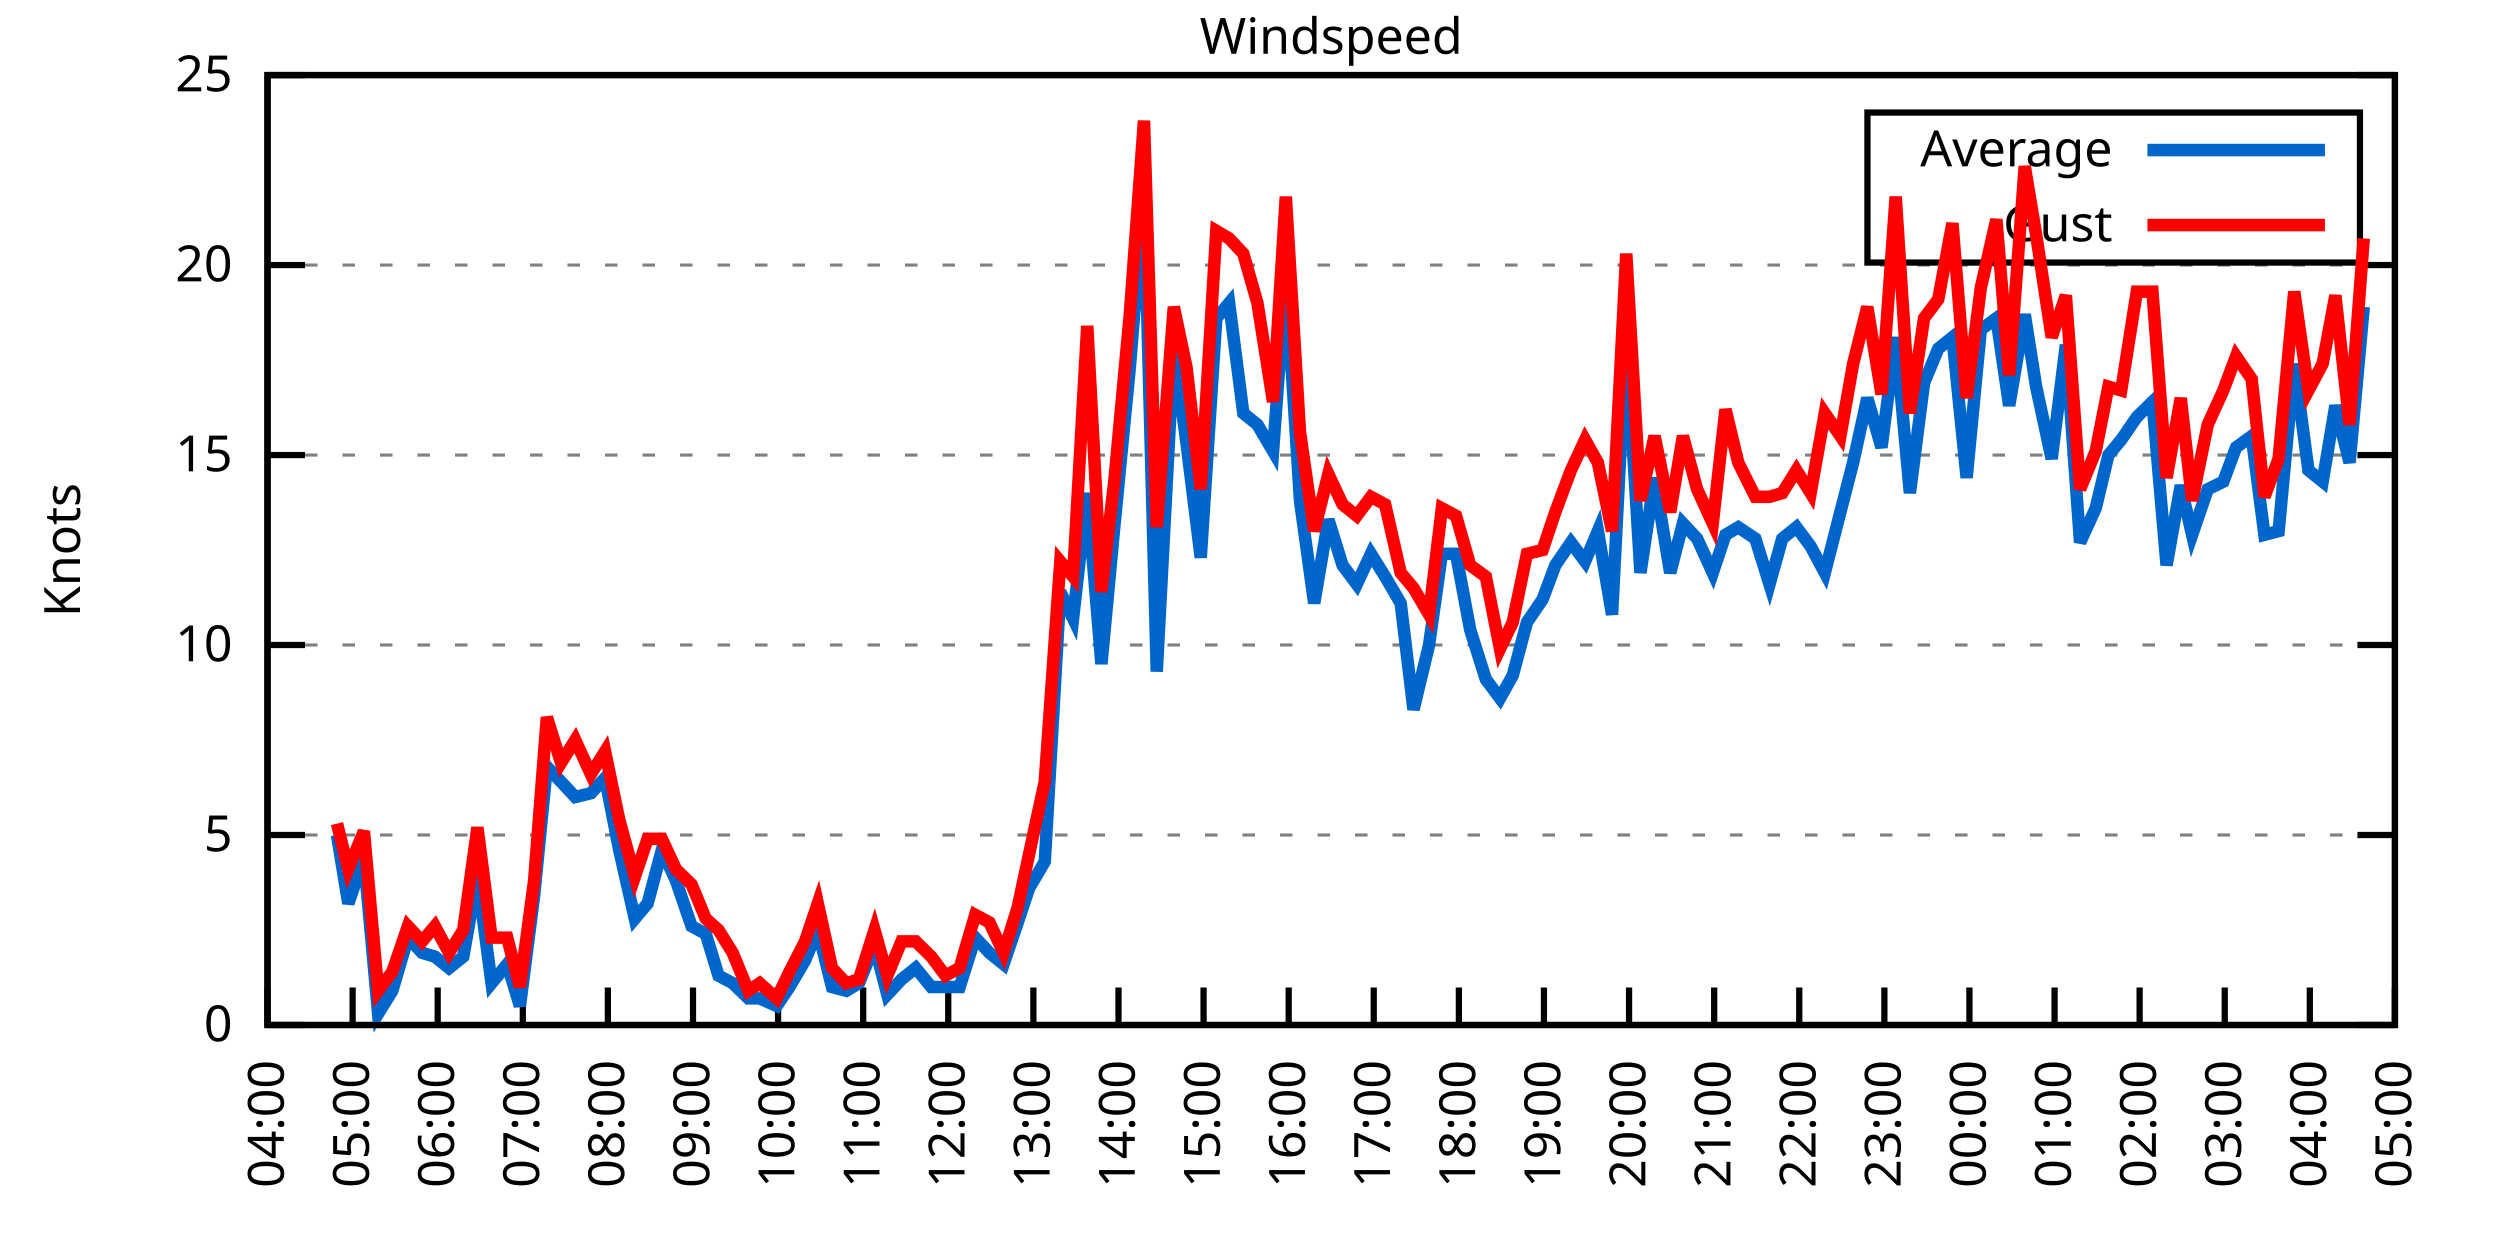
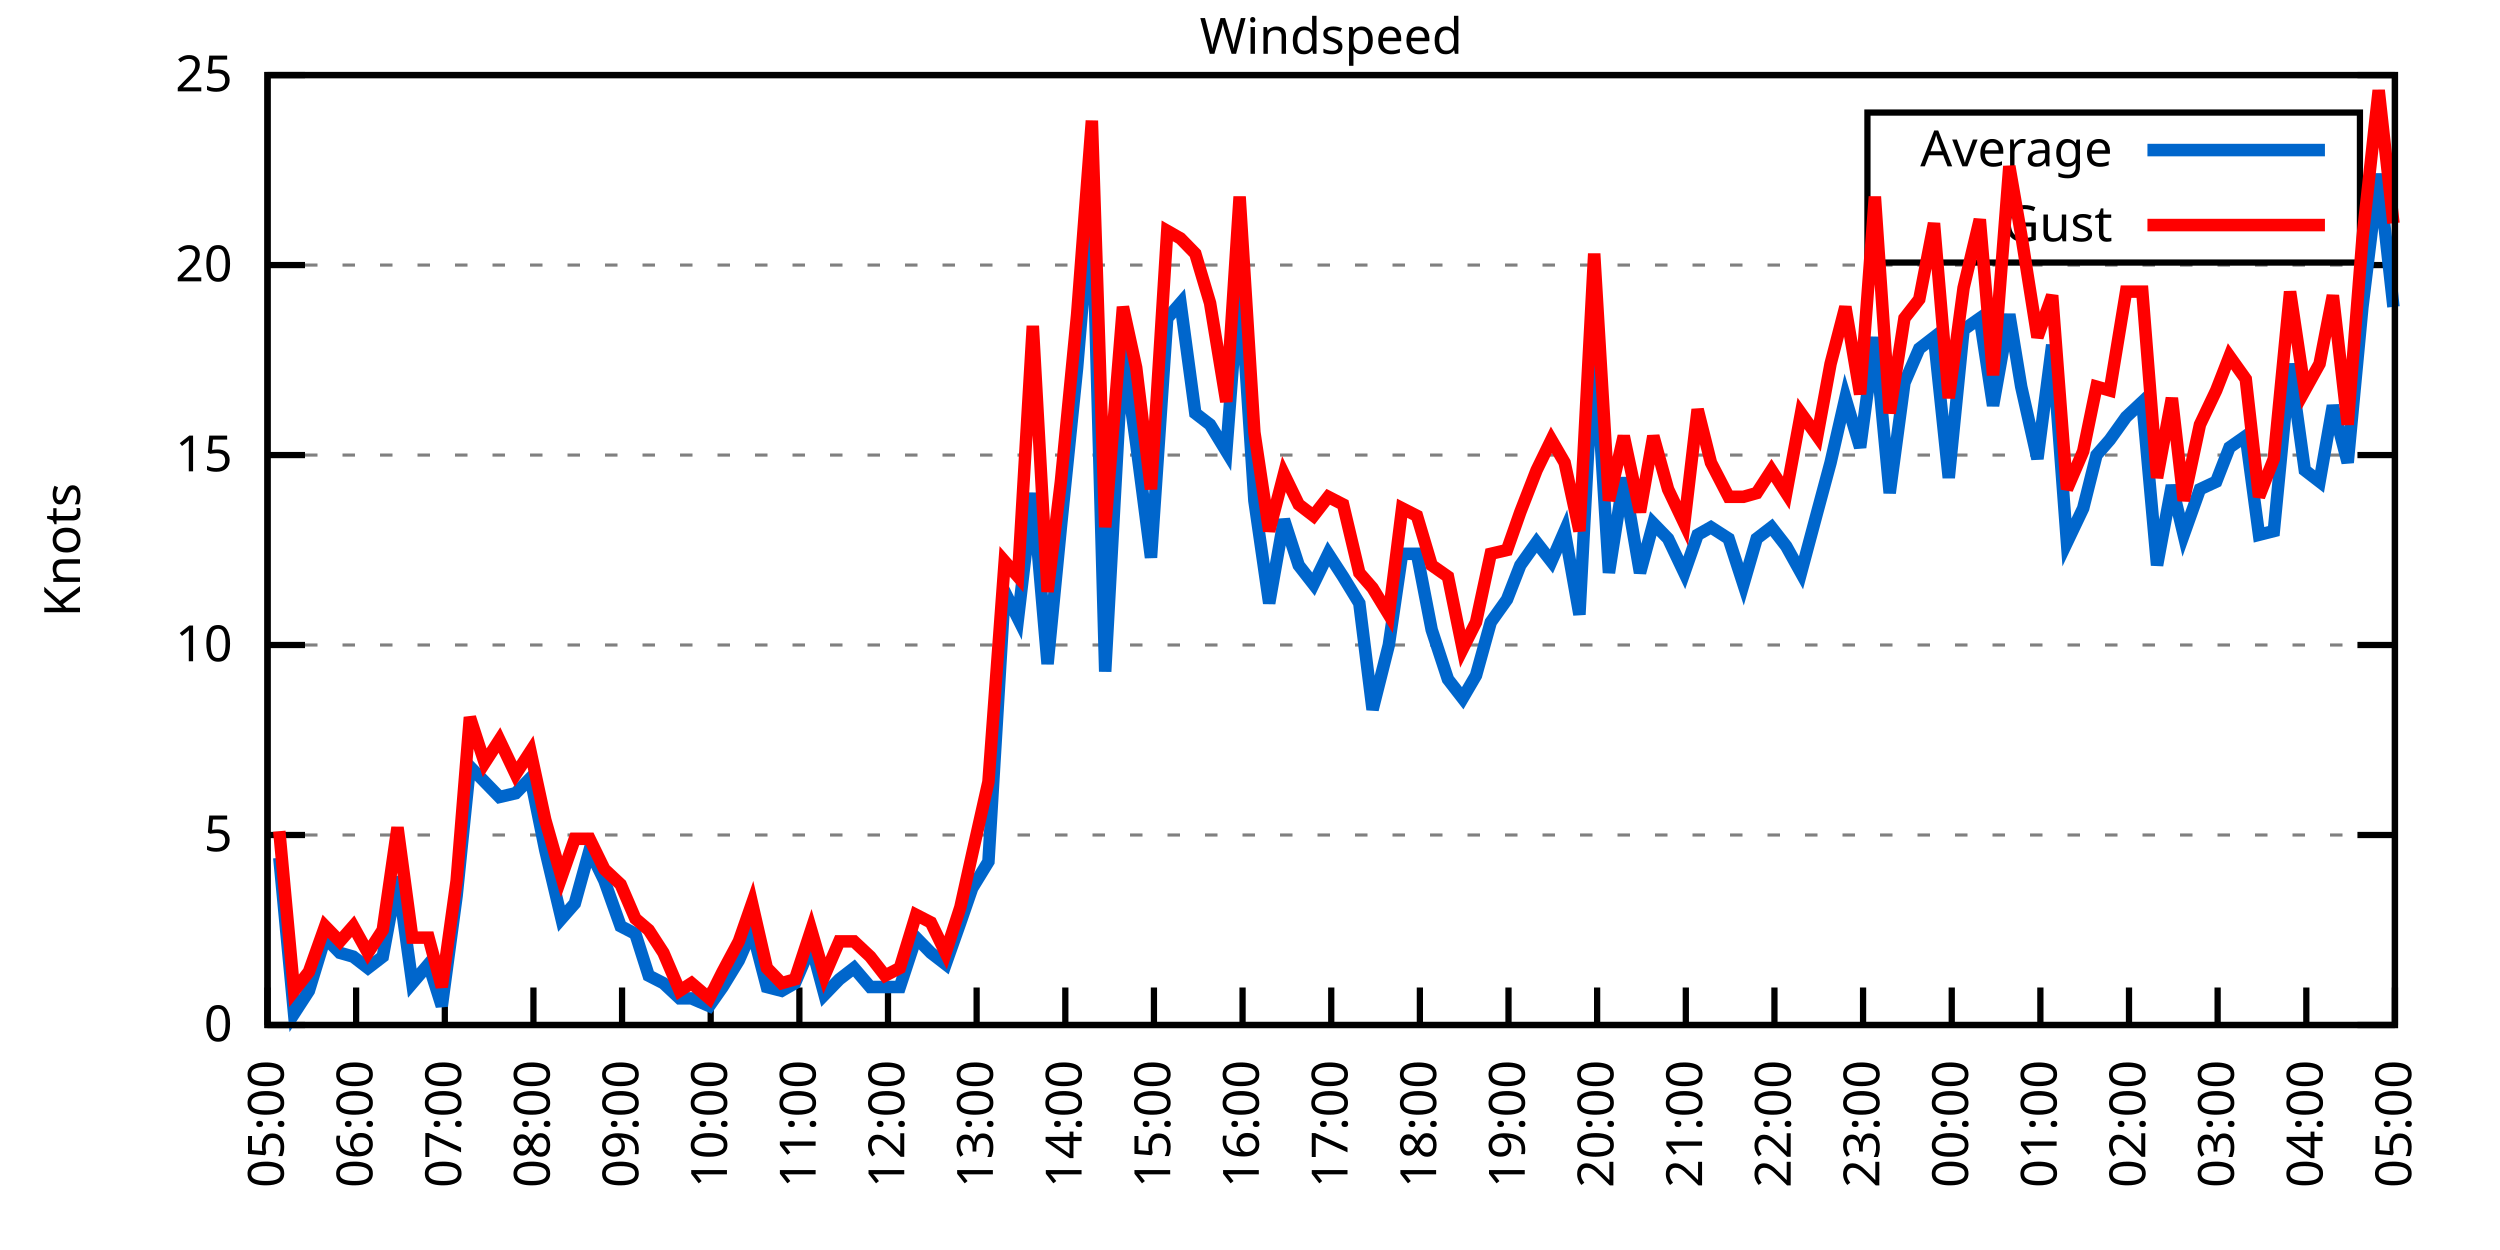
<svg xmlns="http://www.w3.org/2000/svg" xmlns:xlink="http://www.w3.org/1999/xlink" width="400" height="200" viewBox="0 0 400 200">
  <g id="gnuplot_canvas">
    <rect x="0" y="0" width="400" height="200" fill="none" />
    <defs>
      <circle id="gpDot" r="0.5" stroke-width="0.5" stroke="currentColor" />
      <path id="gpPt0" stroke-width="0.333" stroke="currentColor" d="M-1,0 h2 M0,-1 v2" />
      <path id="gpPt1" stroke-width="0.333" stroke="currentColor" d="M-1,-1 L1,1 M1,-1 L-1,1" />
      <path id="gpPt2" stroke-width="0.333" stroke="currentColor" d="M-1,0 L1,0 M0,-1 L0,1 M-1,-1 L1,1 M-1,1 L1,-1" />
      <rect id="gpPt3" stroke-width="0.333" stroke="currentColor" x="-1" y="-1" width="2" height="2" />
      <rect id="gpPt4" stroke-width="0.333" stroke="currentColor" fill="currentColor" x="-1" y="-1" width="2" height="2" />
      <circle id="gpPt5" stroke-width="0.333" stroke="currentColor" cx="0" cy="0" r="1" />
      <use xlink:href="#gpPt5" id="gpPt6" fill="currentColor" stroke="none" />
      <path id="gpPt7" stroke-width="0.333" stroke="currentColor" d="M0,-1.33 L-1.33,0.67 L1.33,0.67 z" />
      <use xlink:href="#gpPt7" id="gpPt8" fill="currentColor" stroke="none" />
      <use xlink:href="#gpPt7" id="gpPt9" stroke="currentColor" transform="rotate(180)" />
      <use xlink:href="#gpPt9" id="gpPt10" fill="currentColor" stroke="none" />
      <use xlink:href="#gpPt3" id="gpPt11" stroke="currentColor" transform="rotate(45)" />
      <use xlink:href="#gpPt11" id="gpPt12" fill="currentColor" stroke="none" />
      <path id="gpPt13" stroke-width="0.333" stroke="currentColor" d="M0,1.330 L1.265,0.411 L0.782,-1.067 L-0.782,-1.076 L-1.265,0.411 z" />
      <use xlink:href="#gpPt13" id="gpPt14" fill="currentColor" stroke="none" />
      <filter id="textbox" filterUnits="objectBoundingBox" x="0" y="0" height="1" width="1">
        <feFlood flood-color="white" flood-opacity="1" result="bgnd" />
        <feComposite in="SourceGraphic" in2="bgnd" operator="atop" />
      </filter>
      <filter id="greybox" filterUnits="objectBoundingBox" x="0" y="0" height="1" width="1">
        <feFlood flood-color="lightgrey" flood-opacity="1" result="grey" />
        <feComposite in="SourceGraphic" in2="grey" operator="atop" />
      </filter>
    </defs>
    <g fill="none" color="white" stroke="currentColor" stroke-width="1.00" stroke-linecap="butt" stroke-linejoin="miter">
</g>
    <g fill="none" color="black" stroke="currentColor" stroke-width="1.00" stroke-linecap="butt" stroke-linejoin="miter">
      <g stroke="none" shape-rendering="crispEdges">
        <polygon fill="rgb(255, 255, 255)" points="42.80,164.00 383.18,164.00 383.18,12.02 42.80,12.02 " />
      </g>
    </g>
    <g fill="none" color="black" stroke="currentColor" stroke-width="1.00" stroke-linecap="butt" stroke-linejoin="miter">
</g>
    <g fill="none" color="black" stroke="black" stroke-width="0.50" stroke-linecap="butt" stroke-linejoin="miter">
</g>
    <g fill="none" color="gray" stroke="currentColor" stroke-width="0.50" stroke-linecap="butt" stroke-linejoin="miter">
      <path stroke="gray" stroke-dasharray="2,4" class="gridline" d="M42.80,164.00 L383.19,164.00  " />
    </g>
    <g fill="none" color="gray" stroke="gray" stroke-width="1.00" stroke-linecap="butt" stroke-linejoin="miter">
</g>
    <g fill="none" color="black" stroke="currentColor" stroke-width="1.00" stroke-linecap="butt" stroke-linejoin="miter">
      <path stroke="black" d="M42.80,164.00 L48.80,164.00 M383.19,164.00 L377.19,164.00  " />
      <g transform="translate(37.20,166.60)" stroke="none" fill="black" font-family="Sans" font-size="8.00" text-anchor="end">
        <text>
          <tspan font-family="Sans"> 0</tspan>
        </text>
      </g>
    </g>
    <g fill="none" color="black" stroke="currentColor" stroke-width="1.00" stroke-linecap="butt" stroke-linejoin="miter">
</g>
    <g fill="none" color="black" stroke="black" stroke-width="0.50" stroke-linecap="butt" stroke-linejoin="miter">
</g>
    <g fill="none" color="gray" stroke="currentColor" stroke-width="0.50" stroke-linecap="butt" stroke-linejoin="miter">
      <path stroke="gray" stroke-dasharray="2,4" class="gridline" d="M42.80,133.60 L383.19,133.60  " />
    </g>
    <g fill="none" color="gray" stroke="gray" stroke-width="1.00" stroke-linecap="butt" stroke-linejoin="miter">
</g>
    <g fill="none" color="black" stroke="currentColor" stroke-width="1.00" stroke-linecap="butt" stroke-linejoin="miter">
      <path stroke="black" d="M42.80,133.60 L48.80,133.60 M383.19,133.60 L377.19,133.60  " />
      <g transform="translate(37.20,136.20)" stroke="none" fill="black" font-family="Sans" font-size="8.00" text-anchor="end">
        <text>
          <tspan font-family="Sans"> 5</tspan>
        </text>
      </g>
    </g>
    <g fill="none" color="black" stroke="currentColor" stroke-width="1.00" stroke-linecap="butt" stroke-linejoin="miter">
</g>
    <g fill="none" color="black" stroke="black" stroke-width="0.50" stroke-linecap="butt" stroke-linejoin="miter">
</g>
    <g fill="none" color="gray" stroke="currentColor" stroke-width="0.50" stroke-linecap="butt" stroke-linejoin="miter">
      <path stroke="gray" stroke-dasharray="2,4" class="gridline" d="M42.80,103.20 L383.19,103.20  " />
    </g>
    <g fill="none" color="gray" stroke="gray" stroke-width="1.00" stroke-linecap="butt" stroke-linejoin="miter">
</g>
    <g fill="none" color="black" stroke="currentColor" stroke-width="1.00" stroke-linecap="butt" stroke-linejoin="miter">
      <path stroke="black" d="M42.80,103.20 L48.80,103.20 M383.19,103.20 L377.19,103.20  " />
      <g transform="translate(37.20,105.80)" stroke="none" fill="black" font-family="Sans" font-size="8.00" text-anchor="end">
        <text>
          <tspan font-family="Sans"> 10</tspan>
        </text>
      </g>
    </g>
    <g fill="none" color="black" stroke="currentColor" stroke-width="1.00" stroke-linecap="butt" stroke-linejoin="miter">
</g>
    <g fill="none" color="black" stroke="black" stroke-width="0.50" stroke-linecap="butt" stroke-linejoin="miter">
</g>
    <g fill="none" color="gray" stroke="currentColor" stroke-width="0.50" stroke-linecap="butt" stroke-linejoin="miter">
      <path stroke="gray" stroke-dasharray="2,4" class="gridline" d="M42.80,72.81 L383.19,72.81  " />
    </g>
    <g fill="none" color="gray" stroke="gray" stroke-width="1.00" stroke-linecap="butt" stroke-linejoin="miter">
</g>
    <g fill="none" color="black" stroke="currentColor" stroke-width="1.00" stroke-linecap="butt" stroke-linejoin="miter">
      <path stroke="black" d="M42.80,72.81 L48.80,72.81 M383.19,72.81 L377.19,72.81  " />
      <g transform="translate(37.20,75.41)" stroke="none" fill="black" font-family="Sans" font-size="8.00" text-anchor="end">
        <text>
          <tspan font-family="Sans"> 15</tspan>
        </text>
      </g>
    </g>
    <g fill="none" color="black" stroke="currentColor" stroke-width="1.00" stroke-linecap="butt" stroke-linejoin="miter">
</g>
    <g fill="none" color="black" stroke="black" stroke-width="0.50" stroke-linecap="butt" stroke-linejoin="miter">
</g>
    <g fill="none" color="gray" stroke="currentColor" stroke-width="0.50" stroke-linecap="butt" stroke-linejoin="miter">
      <path stroke="gray" stroke-dasharray="2,4" class="gridline" d="M42.80,42.41 L383.19,42.41  " />
    </g>
    <g fill="none" color="gray" stroke="gray" stroke-width="1.00" stroke-linecap="butt" stroke-linejoin="miter">
</g>
    <g fill="none" color="black" stroke="currentColor" stroke-width="1.00" stroke-linecap="butt" stroke-linejoin="miter">
      <path stroke="black" d="M42.80,42.41 L48.80,42.41 M383.19,42.41 L377.19,42.41  " />
      <g transform="translate(37.20,45.01)" stroke="none" fill="black" font-family="Sans" font-size="8.00" text-anchor="end">
        <text>
          <tspan font-family="Sans"> 20</tspan>
        </text>
      </g>
    </g>
    <g fill="none" color="black" stroke="currentColor" stroke-width="1.00" stroke-linecap="butt" stroke-linejoin="miter">
</g>
    <g fill="none" color="black" stroke="black" stroke-width="0.50" stroke-linecap="butt" stroke-linejoin="miter">
</g>
    <g fill="none" color="gray" stroke="currentColor" stroke-width="0.50" stroke-linecap="butt" stroke-linejoin="miter">
      <path stroke="gray" stroke-dasharray="2,4" class="gridline" d="M42.80,12.01 L383.19,12.01  " />
    </g>
    <g fill="none" color="gray" stroke="gray" stroke-width="1.00" stroke-linecap="butt" stroke-linejoin="miter">
</g>
    <g fill="none" color="black" stroke="currentColor" stroke-width="1.00" stroke-linecap="butt" stroke-linejoin="miter">
      <path stroke="black" d="M42.80,12.01 L48.80,12.01 M383.19,12.01 L377.19,12.01  " />
      <g transform="translate(37.20,14.61)" stroke="none" fill="black" font-family="Sans" font-size="8.00" text-anchor="end">
        <text>
          <tspan font-family="Sans"> 25</tspan>
        </text>
      </g>
    </g>
    <g fill="none" color="black" stroke="currentColor" stroke-width="1.00" stroke-linecap="butt" stroke-linejoin="miter">
      <path stroke="black" d="M42.80,164.00 L42.80,158.00  " />
      <g transform="translate(45.40,169.60) rotate(270.00)" stroke="none" fill="black" font-family="Sans" font-size="8.00" text-anchor="end">
        <text>
-           <tspan font-family="Sans">04:00</tspan>
-         </text>
-       </g>
-     </g>
-     <g fill="none" color="black" stroke="currentColor" stroke-width="1.00" stroke-linecap="butt" stroke-linejoin="miter">
-       <path stroke="black" d="M56.42,164.00 L56.42,158.00  " />
-       <g transform="translate(59.02,169.60) rotate(270.00)" stroke="none" fill="black" font-family="Sans" font-size="8.00" text-anchor="end">
-         <text>
          <tspan font-family="Sans">05:00</tspan>
        </text>
      </g>
    </g>
    <g fill="none" color="black" stroke="currentColor" stroke-width="1.00" stroke-linecap="butt" stroke-linejoin="miter">
-       <path stroke="black" d="M70.03,164.00 L70.03,158.00  " />
-       <g transform="translate(72.63,169.60) rotate(270.00)" stroke="none" fill="black" font-family="Sans" font-size="8.00" text-anchor="end">
+       <path stroke="black" d="M56.98,164.00 L56.98,158.00  " />
+       <g transform="translate(59.58,169.60) rotate(270.00)" stroke="none" fill="black" font-family="Sans" font-size="8.00" text-anchor="end">
        <text>
          <tspan font-family="Sans">06:00</tspan>
        </text>
      </g>
    </g>
    <g fill="none" color="black" stroke="currentColor" stroke-width="1.00" stroke-linecap="butt" stroke-linejoin="miter">
-       <path stroke="black" d="M83.65,164.00 L83.65,158.00  " />
-       <g transform="translate(86.25,169.60) rotate(270.00)" stroke="none" fill="black" font-family="Sans" font-size="8.00" text-anchor="end">
+       <path stroke="black" d="M71.17,164.00 L71.17,158.00  " />
+       <g transform="translate(73.77,169.60) rotate(270.00)" stroke="none" fill="black" font-family="Sans" font-size="8.00" text-anchor="end">
        <text>
          <tspan font-family="Sans">07:00</tspan>
        </text>
      </g>
    </g>
    <g fill="none" color="black" stroke="currentColor" stroke-width="1.00" stroke-linecap="butt" stroke-linejoin="miter">
-       <path stroke="black" d="M97.26,164.00 L97.26,158.00  " />
-       <g transform="translate(99.86,169.60) rotate(270.00)" stroke="none" fill="black" font-family="Sans" font-size="8.00" text-anchor="end">
+       <path stroke="black" d="M85.35,164.00 L85.35,158.00  " />
+       <g transform="translate(87.95,169.60) rotate(270.00)" stroke="none" fill="black" font-family="Sans" font-size="8.00" text-anchor="end">
        <text>
          <tspan font-family="Sans">08:00</tspan>
        </text>
      </g>
    </g>
    <g fill="none" color="black" stroke="currentColor" stroke-width="1.00" stroke-linecap="butt" stroke-linejoin="miter">
-       <path stroke="black" d="M110.88,164.00 L110.88,158.00  " />
-       <g transform="translate(113.48,169.60) rotate(270.00)" stroke="none" fill="black" font-family="Sans" font-size="8.00" text-anchor="end">
+       <path stroke="black" d="M99.53,164.00 L99.53,158.00  " />
+       <g transform="translate(102.13,169.60) rotate(270.00)" stroke="none" fill="black" font-family="Sans" font-size="8.00" text-anchor="end">
        <text>
          <tspan font-family="Sans">09:00</tspan>
        </text>
      </g>
    </g>
    <g fill="none" color="black" stroke="currentColor" stroke-width="1.00" stroke-linecap="butt" stroke-linejoin="miter">
-       <path stroke="black" d="M124.49,164.00 L124.49,158.00  " />
-       <g transform="translate(127.09,169.60) rotate(270.00)" stroke="none" fill="black" font-family="Sans" font-size="8.00" text-anchor="end">
+       <path stroke="black" d="M113.71,164.00 L113.71,158.00  " />
+       <g transform="translate(116.31,169.60) rotate(270.00)" stroke="none" fill="black" font-family="Sans" font-size="8.00" text-anchor="end">
        <text>
          <tspan font-family="Sans">10:00</tspan>
        </text>
      </g>
    </g>
    <g fill="none" color="black" stroke="currentColor" stroke-width="1.00" stroke-linecap="butt" stroke-linejoin="miter">
-       <path stroke="black" d="M138.11,164.00 L138.11,158.00  " />
-       <g transform="translate(140.71,169.60) rotate(270.00)" stroke="none" fill="black" font-family="Sans" font-size="8.00" text-anchor="end">
+       <path stroke="black" d="M127.90,164.00 L127.90,158.00  " />
+       <g transform="translate(130.50,169.60) rotate(270.00)" stroke="none" fill="black" font-family="Sans" font-size="8.00" text-anchor="end">
        <text>
          <tspan font-family="Sans">11:00</tspan>
        </text>
      </g>
    </g>
    <g fill="none" color="black" stroke="currentColor" stroke-width="1.00" stroke-linecap="butt" stroke-linejoin="miter">
-       <path stroke="black" d="M151.72,164.00 L151.72,158.00  " />
-       <g transform="translate(154.32,169.60) rotate(270.00)" stroke="none" fill="black" font-family="Sans" font-size="8.00" text-anchor="end">
+       <path stroke="black" d="M142.08,164.00 L142.08,158.00  " />
+       <g transform="translate(144.68,169.60) rotate(270.00)" stroke="none" fill="black" font-family="Sans" font-size="8.00" text-anchor="end">
        <text>
          <tspan font-family="Sans">12:00</tspan>
        </text>
      </g>
    </g>
    <g fill="none" color="black" stroke="currentColor" stroke-width="1.00" stroke-linecap="butt" stroke-linejoin="miter">
-       <path stroke="black" d="M165.34,164.00 L165.34,158.00  " />
-       <g transform="translate(167.94,169.60) rotate(270.00)" stroke="none" fill="black" font-family="Sans" font-size="8.00" text-anchor="end">
+       <path stroke="black" d="M156.26,164.00 L156.26,158.00  " />
+       <g transform="translate(158.86,169.60) rotate(270.00)" stroke="none" fill="black" font-family="Sans" font-size="8.00" text-anchor="end">
        <text>
          <tspan font-family="Sans">13:00</tspan>
        </text>
      </g>
    </g>
    <g fill="none" color="black" stroke="currentColor" stroke-width="1.00" stroke-linecap="butt" stroke-linejoin="miter">
-       <path stroke="black" d="M178.96,164.00 L178.96,158.00  " />
-       <g transform="translate(181.56,169.60) rotate(270.00)" stroke="none" fill="black" font-family="Sans" font-size="8.00" text-anchor="end">
+       <path stroke="black" d="M170.45,164.00 L170.45,158.00  " />
+       <g transform="translate(173.05,169.60) rotate(270.00)" stroke="none" fill="black" font-family="Sans" font-size="8.00" text-anchor="end">
        <text>
          <tspan font-family="Sans">14:00</tspan>
        </text>
      </g>
    </g>
    <g fill="none" color="black" stroke="currentColor" stroke-width="1.00" stroke-linecap="butt" stroke-linejoin="miter">
-       <path stroke="black" d="M192.57,164.00 L192.57,158.00  " />
-       <g transform="translate(195.17,169.60) rotate(270.00)" stroke="none" fill="black" font-family="Sans" font-size="8.00" text-anchor="end">
+       <path stroke="black" d="M184.63,164.00 L184.63,158.00  " />
+       <g transform="translate(187.23,169.60) rotate(270.00)" stroke="none" fill="black" font-family="Sans" font-size="8.00" text-anchor="end">
        <text>
          <tspan font-family="Sans">15:00</tspan>
        </text>
      </g>
    </g>
    <g fill="none" color="black" stroke="currentColor" stroke-width="1.00" stroke-linecap="butt" stroke-linejoin="miter">
-       <path stroke="black" d="M206.19,164.00 L206.19,158.00  " />
-       <g transform="translate(208.79,169.60) rotate(270.00)" stroke="none" fill="black" font-family="Sans" font-size="8.00" text-anchor="end">
+       <path stroke="black" d="M198.81,164.00 L198.81,158.00  " />
+       <g transform="translate(201.41,169.60) rotate(270.00)" stroke="none" fill="black" font-family="Sans" font-size="8.00" text-anchor="end">
        <text>
          <tspan font-family="Sans">16:00</tspan>
        </text>
      </g>
    </g>
    <g fill="none" color="black" stroke="currentColor" stroke-width="1.00" stroke-linecap="butt" stroke-linejoin="miter">
-       <path stroke="black" d="M219.80,164.00 L219.80,158.00  " />
-       <g transform="translate(222.40,169.60) rotate(270.00)" stroke="none" fill="black" font-family="Sans" font-size="8.00" text-anchor="end">
+       <path stroke="black" d="M213.00,164.00 L213.00,158.00  " />
+       <g transform="translate(215.60,169.60) rotate(270.00)" stroke="none" fill="black" font-family="Sans" font-size="8.00" text-anchor="end">
        <text>
          <tspan font-family="Sans">17:00</tspan>
        </text>
      </g>
    </g>
    <g fill="none" color="black" stroke="currentColor" stroke-width="1.00" stroke-linecap="butt" stroke-linejoin="miter">
-       <path stroke="black" d="M233.42,164.00 L233.42,158.00  " />
-       <g transform="translate(236.02,169.60) rotate(270.00)" stroke="none" fill="black" font-family="Sans" font-size="8.00" text-anchor="end">
+       <path stroke="black" d="M227.18,164.00 L227.18,158.00  " />
+       <g transform="translate(229.78,169.60) rotate(270.00)" stroke="none" fill="black" font-family="Sans" font-size="8.00" text-anchor="end">
        <text>
          <tspan font-family="Sans">18:00</tspan>
        </text>
      </g>
    </g>
    <g fill="none" color="black" stroke="currentColor" stroke-width="1.00" stroke-linecap="butt" stroke-linejoin="miter">
-       <path stroke="black" d="M247.03,164.00 L247.03,158.00  " />
-       <g transform="translate(249.63,169.60) rotate(270.00)" stroke="none" fill="black" font-family="Sans" font-size="8.00" text-anchor="end">
+       <path stroke="black" d="M241.36,164.00 L241.36,158.00  " />
+       <g transform="translate(243.96,169.60) rotate(270.00)" stroke="none" fill="black" font-family="Sans" font-size="8.00" text-anchor="end">
        <text>
          <tspan font-family="Sans">19:00</tspan>
        </text>
      </g>
    </g>
    <g fill="none" color="black" stroke="currentColor" stroke-width="1.00" stroke-linecap="butt" stroke-linejoin="miter">
-       <path stroke="black" d="M260.65,164.00 L260.65,158.00  " />
-       <g transform="translate(263.25,169.60) rotate(270.00)" stroke="none" fill="black" font-family="Sans" font-size="8.00" text-anchor="end">
+       <path stroke="black" d="M255.54,164.00 L255.54,158.00  " />
+       <g transform="translate(258.14,169.60) rotate(270.00)" stroke="none" fill="black" font-family="Sans" font-size="8.00" text-anchor="end">
        <text>
          <tspan font-family="Sans">20:00</tspan>
        </text>
      </g>
    </g>
    <g fill="none" color="black" stroke="currentColor" stroke-width="1.00" stroke-linecap="butt" stroke-linejoin="miter">
-       <path stroke="black" d="M274.27,164.00 L274.27,158.00  " />
-       <g transform="translate(276.87,169.60) rotate(270.00)" stroke="none" fill="black" font-family="Sans" font-size="8.00" text-anchor="end">
+       <path stroke="black" d="M269.73,164.00 L269.73,158.00  " />
+       <g transform="translate(272.33,169.60) rotate(270.00)" stroke="none" fill="black" font-family="Sans" font-size="8.00" text-anchor="end">
        <text>
          <tspan font-family="Sans">21:00</tspan>
        </text>
      </g>
    </g>
    <g fill="none" color="black" stroke="currentColor" stroke-width="1.00" stroke-linecap="butt" stroke-linejoin="miter">
-       <path stroke="black" d="M287.88,164.00 L287.88,158.00  " />
-       <g transform="translate(290.48,169.60) rotate(270.00)" stroke="none" fill="black" font-family="Sans" font-size="8.00" text-anchor="end">
+       <path stroke="black" d="M283.91,164.00 L283.91,158.00  " />
+       <g transform="translate(286.51,169.60) rotate(270.00)" stroke="none" fill="black" font-family="Sans" font-size="8.00" text-anchor="end">
        <text>
          <tspan font-family="Sans">22:00</tspan>
        </text>
      </g>
    </g>
    <g fill="none" color="black" stroke="currentColor" stroke-width="1.00" stroke-linecap="butt" stroke-linejoin="miter">
-       <path stroke="black" d="M301.50,164.00 L301.50,158.00  " />
-       <g transform="translate(304.10,169.60) rotate(270.00)" stroke="none" fill="black" font-family="Sans" font-size="8.00" text-anchor="end">
+       <path stroke="black" d="M298.09,164.00 L298.09,158.00  " />
+       <g transform="translate(300.69,169.60) rotate(270.00)" stroke="none" fill="black" font-family="Sans" font-size="8.00" text-anchor="end">
        <text>
          <tspan font-family="Sans">23:00</tspan>
        </text>
      </g>
    </g>
    <g fill="none" color="black" stroke="currentColor" stroke-width="1.00" stroke-linecap="butt" stroke-linejoin="miter">
-       <path stroke="black" d="M315.11,164.00 L315.11,158.00  " />
-       <g transform="translate(317.71,169.60) rotate(270.00)" stroke="none" fill="black" font-family="Sans" font-size="8.00" text-anchor="end">
+       <path stroke="black" d="M312.28,164.00 L312.28,158.00  " />
+       <g transform="translate(314.88,169.60) rotate(270.00)" stroke="none" fill="black" font-family="Sans" font-size="8.00" text-anchor="end">
        <text>
          <tspan font-family="Sans">00:00</tspan>
        </text>
      </g>
    </g>
    <g fill="none" color="black" stroke="currentColor" stroke-width="1.00" stroke-linecap="butt" stroke-linejoin="miter">
-       <path stroke="black" d="M328.73,164.00 L328.73,158.00  " />
-       <g transform="translate(331.33,169.60) rotate(270.00)" stroke="none" fill="black" font-family="Sans" font-size="8.00" text-anchor="end">
+       <path stroke="black" d="M326.46,164.00 L326.46,158.00  " />
+       <g transform="translate(329.06,169.60) rotate(270.00)" stroke="none" fill="black" font-family="Sans" font-size="8.00" text-anchor="end">
        <text>
          <tspan font-family="Sans">01:00</tspan>
        </text>
      </g>
    </g>
    <g fill="none" color="black" stroke="currentColor" stroke-width="1.00" stroke-linecap="butt" stroke-linejoin="miter">
-       <path stroke="black" d="M342.34,164.00 L342.34,158.00  " />
-       <g transform="translate(344.94,169.60) rotate(270.00)" stroke="none" fill="black" font-family="Sans" font-size="8.00" text-anchor="end">
+       <path stroke="black" d="M340.64,164.00 L340.64,158.00  " />
+       <g transform="translate(343.24,169.60) rotate(270.00)" stroke="none" fill="black" font-family="Sans" font-size="8.00" text-anchor="end">
        <text>
          <tspan font-family="Sans">02:00</tspan>
        </text>
      </g>
    </g>
    <g fill="none" color="black" stroke="currentColor" stroke-width="1.00" stroke-linecap="butt" stroke-linejoin="miter">
-       <path stroke="black" d="M355.96,164.00 L355.96,158.00  " />
-       <g transform="translate(358.56,169.60) rotate(270.00)" stroke="none" fill="black" font-family="Sans" font-size="8.00" text-anchor="end">
+       <path stroke="black" d="M354.82,164.00 L354.82,158.00  " />
+       <g transform="translate(357.42,169.60) rotate(270.00)" stroke="none" fill="black" font-family="Sans" font-size="8.00" text-anchor="end">
        <text>
          <tspan font-family="Sans">03:00</tspan>
        </text>
      </g>
    </g>
    <g fill="none" color="black" stroke="currentColor" stroke-width="1.00" stroke-linecap="butt" stroke-linejoin="miter">
-       <path stroke="black" d="M369.57,164.00 L369.57,158.00  " />
-       <g transform="translate(372.17,169.60) rotate(270.00)" stroke="none" fill="black" font-family="Sans" font-size="8.00" text-anchor="end">
+       <path stroke="black" d="M369.01,164.00 L369.01,158.00  " />
+       <g transform="translate(371.61,169.60) rotate(270.00)" stroke="none" fill="black" font-family="Sans" font-size="8.00" text-anchor="end">
        <text>
          <tspan font-family="Sans">04:00</tspan>
        </text>
      </g>
    </g>
    <g fill="none" color="black" stroke="currentColor" stroke-width="1.00" stroke-linecap="butt" stroke-linejoin="miter">
      <path stroke="black" d="M383.19,164.00 L383.19,158.00  " />
      <g transform="translate(385.79,169.60) rotate(270.00)" stroke="none" fill="black" font-family="Sans" font-size="8.00" text-anchor="end">
        <text>
          <tspan font-family="Sans">05:00</tspan>
        </text>
      </g>
    </g>
    <g fill="none" color="black" stroke="currentColor" stroke-width="1.00" stroke-linecap="butt" stroke-linejoin="miter">
</g>
    <g fill="none" color="black" stroke="currentColor" stroke-width="1.00" stroke-linecap="butt" stroke-linejoin="miter">
      <path stroke="black" d="M42.80,12.01 L42.80,164.00 L383.19,164.00 L383.19,12.01 L42.80,12.01 Z  " />
    </g>
    <g fill="none" color="black" stroke="currentColor" stroke-width="1.00" stroke-linecap="butt" stroke-linejoin="miter">
</g>
    <g fill="none" color="black" stroke="currentColor" stroke-width="1.00" stroke-linecap="butt" stroke-linejoin="miter">
      <path stroke="black" d="M298.79,42.01 L298.79,18.01 L377.59,18.01 L377.59,42.01 L298.79,42.01 Z  " />
    </g>
    <g id="Windspeed_plot_1">
      <g fill="none" color="white" stroke="black" stroke-width="2.00" stroke-linecap="butt" stroke-linejoin="miter">
</g>
      <g fill="none" color="black" stroke="currentColor" stroke-width="2.00" stroke-linecap="butt" stroke-linejoin="miter">
        <g transform="translate(337.99,26.61)" stroke="none" fill="black" font-family="Sans" font-size="8.00" text-anchor="end">
          <text>
            <tspan font-family="Sans">Average</tspan>
          </text>
        </g>
      </g>
      <g fill="none" color="black" stroke="currentColor" stroke-width="2.00" stroke-linecap="butt" stroke-linejoin="miter">
-         <path stroke="rgb(  0, 102, 204)" d="M343.59,24.01 L371.99,24.01 M53.92,133.60 L55.73,144.55 L58.23,137.25 L60.50,162.18 L62.77,158.53 L65.27,150.02   L67.54,152.45 L69.58,153.06 L71.85,154.88 L74.12,153.06 L76.39,140.29 L78.65,157.31 L81.15,154.27 L83.19,160.96   L85.46,143.33 L87.50,122.66 L89.77,125.09 L92.04,127.52 L94.54,126.91 L96.81,124.48 L99.08,136.03 L101.57,146.98   L103.62,144.55 L105.89,136.03 L108.15,140.90 L110.65,148.19 L112.92,149.41 L114.96,156.10 L117.23,157.31 L119.73,159.74   L121.54,159.74 L124.27,160.96 L126.31,157.92 L128.81,153.66 L130.85,148.80 L133.12,157.92 L135.39,158.53 L137.43,157.31   L139.92,151.23 L141.97,159.14 L144.24,156.70 L146.51,154.88 L149.00,157.92 L151.27,157.92 L153.54,157.92 L156.04,150.02   L158.31,152.45 L160.57,154.27 L162.84,147.59 L164.66,142.11 L167.16,137.86 L169.65,94.69 L171.69,98.95 L173.96,78.89   L176.23,106.24 L178.28,84.36 L180.77,58.82 L183.04,30.86 L185.08,107.46 L187.81,55.78 L189.85,70.98 L192.12,89.22   L194.61,50.92 L196.66,48.49 L198.93,66.12 L201.19,67.94 L203.69,72.20 L205.73,44.23 L208.00,80.10 L210.27,96.52   L212.54,83.14 L214.81,90.44 L217.08,93.48 L219.35,88.61 L221.62,92.26 L224.11,96.52 L226.16,113.54 L228.65,103.20   L230.70,88.61 L232.96,88.61 L235.23,100.77 L237.73,108.68 L240.00,111.72 L242.04,108.07 L244.31,99.56 L246.81,95.91   L248.85,90.44 L251.35,86.79 L253.61,89.83 L255.66,84.97 L257.93,98.34 L260.20,53.96 L262.47,91.65 L264.73,76.45   L267.23,91.65 L269.27,83.75 L271.54,86.18 L274.04,91.65 L276.08,85.57 L278.12,84.36 L280.85,86.18 L283.12,93.48   L285.16,86.18 L287.43,84.36 L289.70,87.40 L291.97,91.65 L294.46,81.93 L296.50,74.02 L298.77,63.69 L301.04,71.59   L303.31,53.96 L305.58,78.89 L307.85,61.25 L310.12,55.78 L312.39,53.96 L314.66,76.45 L316.93,52.74 L319.42,50.92   L321.47,64.90 L323.96,50.31 L325.78,61.86 L328.27,73.41 L330.54,55.18 L332.81,86.79 L335.31,81.32 L337.35,72.81   L339.39,70.37 L341.89,66.73 L344.39,64.29 L346.65,90.44 L348.92,77.67 L350.74,85.57 L353.24,78.28 L355.73,77.06   L357.77,71.59 L360.27,69.77 L362.31,85.57 L364.58,84.97 L367.08,58.21 L369.35,75.24 L371.62,77.06 L373.66,64.90   L375.93,74.02 L378.20,49.10  " />
+         <path stroke="rgb(  0, 102, 204)" d="M343.59,24.01 L371.99,24.01 M44.69,137.25 L47.05,162.18 L49.42,158.53 L52.02,150.02 L54.38,152.45 L56.51,153.06   L58.87,154.88 L61.24,153.06 L63.60,140.29 L65.97,157.31 L68.57,154.27 L70.69,160.96 L73.06,143.33 L75.18,122.66   L77.55,125.09 L79.91,127.52 L82.51,126.91 L84.88,124.48 L87.24,136.03 L89.84,146.98 L91.97,144.55 L94.33,136.03   L96.70,140.90 L99.30,148.19 L101.66,149.41 L103.79,156.10 L106.15,157.31 L108.75,159.74 L110.64,159.74 L113.48,160.96   L115.61,157.92 L118.21,153.66 L120.33,148.80 L122.70,157.92 L125.06,158.53 L127.19,157.31 L129.79,151.23 L131.92,159.14   L134.28,156.70 L136.64,154.88 L139.24,157.92 L141.61,157.92 L143.97,157.92 L146.57,150.02 L148.94,152.45 L151.30,154.27   L153.66,147.59 L155.55,142.11 L158.15,137.86 L160.75,94.69 L162.88,98.95 L165.25,78.89 L167.61,106.24 L169.74,84.36   L172.34,58.82 L174.70,30.86 L176.83,107.46 L179.67,55.78 L181.79,70.98 L184.16,89.22 L186.76,50.92 L188.88,48.49   L191.25,66.12 L193.61,67.94 L196.21,72.20 L198.34,44.23 L200.70,80.10 L203.07,96.52 L205.43,83.14 L207.79,90.44   L210.16,93.48 L212.52,88.61 L214.89,92.26 L217.49,96.52 L219.61,113.54 L222.21,103.20 L224.34,88.61 L226.71,88.61   L229.07,100.77 L231.67,108.68 L234.03,111.72 L236.16,108.07 L238.52,99.56 L241.12,95.91 L243.25,90.44 L245.85,86.79   L248.22,89.83 L250.34,84.97 L252.71,98.34 L255.07,53.96 L257.43,91.65 L259.80,76.45 L262.40,91.65 L264.53,83.75   L266.89,86.18 L269.49,91.65 L271.62,85.57 L273.75,84.36 L276.58,86.18 L278.95,93.48 L281.07,86.18 L283.44,84.36   L285.80,87.40 L288.16,91.65 L290.76,81.93 L292.89,74.02 L295.26,63.69 L297.62,71.59 L299.98,53.96 L302.35,78.89   L304.71,61.25 L307.08,55.78 L309.44,53.96 L311.80,76.45 L314.17,52.74 L316.77,50.92 L318.89,64.90 L321.49,50.31   L323.39,61.86 L325.99,73.41 L328.35,55.18 L330.71,86.79 L333.31,81.32 L335.44,72.81 L337.57,70.37 L340.17,66.73   L342.77,64.29 L345.13,90.44 L347.50,77.67 L349.39,85.57 L351.99,78.28 L354.59,77.06 L356.72,71.59 L359.32,69.77   L361.44,85.57 L363.81,84.97 L366.41,58.21 L368.77,75.24 L371.13,77.06 L373.26,64.90 L375.63,74.02 L377.99,49.10   L380.59,27.82 L382.95,49.10  " />
      </g>
    </g>
    <g id="Windspeed_plot_2">
      <g fill="none" color="black" stroke="currentColor" stroke-width="2.00" stroke-linecap="butt" stroke-linejoin="miter">
        <g transform="translate(337.99,38.61)" stroke="none" fill="black" font-family="Sans" font-size="8.00" text-anchor="end">
          <text>
            <tspan font-family="Sans">Gust</tspan>
          </text>
        </g>
      </g>
      <g fill="none" color="black" stroke="currentColor" stroke-width="2.00" stroke-linecap="butt" stroke-linejoin="miter">
-         <path stroke="rgb(255,   0,   0)" d="M343.59,36.01 L371.99,36.01 M53.92,131.78 L55.73,139.07 L58.23,132.99 L60.50,158.53 L62.77,155.49 L65.27,148.19   L67.54,150.62 L69.58,148.19 L71.85,152.45 L74.12,148.80 L76.39,132.39 L78.65,150.02 L81.15,150.02 L83.19,157.92   L85.46,140.90 L87.50,114.76 L89.77,122.05 L92.04,118.40 L94.54,123.87 L96.81,120.23 L99.08,131.17 L101.57,140.29   L103.62,134.21 L105.89,134.21 L108.15,139.07 L110.65,141.51 L112.92,146.98 L114.96,148.80 L117.23,152.45 L119.73,158.53   L121.54,157.31 L124.27,159.74 L126.31,155.49 L128.81,150.62 L130.85,144.55 L133.12,154.88 L135.39,157.31 L137.43,156.70   L139.92,148.80 L141.97,156.10 L144.24,150.62 L146.51,150.62 L149.00,153.06 L151.27,156.10 L153.54,154.88 L156.04,146.37   L158.31,147.59 L160.57,152.45 L162.84,145.15 L164.66,136.64 L167.16,125.09 L169.65,89.83 L171.69,92.26 L173.96,52.14   L176.23,94.69 L178.28,77.06 L180.77,50.31 L183.04,19.31 L185.08,84.36 L187.81,49.10 L189.85,58.82 L192.12,78.28   L194.61,36.94 L196.66,38.15 L198.93,40.58 L201.19,48.49 L203.69,64.29 L205.73,31.46 L208.00,69.16 L210.27,84.97   L212.54,75.85 L214.81,80.71 L217.08,82.53 L219.35,79.49 L221.62,80.71 L224.11,91.65 L226.16,94.08 L228.65,98.34   L230.70,81.32 L232.96,82.53 L235.23,90.44 L237.73,92.26 L240.00,103.81 L242.04,99.56 L244.31,88.61 L246.81,88.00   L248.85,81.93 L251.35,75.24 L253.61,70.37 L255.66,74.02 L257.93,84.97 L260.20,40.58 L262.47,80.10 L264.73,69.77   L267.23,81.93 L269.27,69.77 L271.54,78.28 L274.04,83.75 L276.08,65.51 L278.12,74.02 L280.85,79.49 L283.12,79.49   L285.16,78.89 L287.43,75.24 L289.70,78.89 L291.97,66.12 L294.46,69.77 L296.50,58.21 L298.77,49.10 L301.04,63.08   L303.31,31.46 L305.58,66.12 L307.85,50.92 L310.12,47.88 L312.39,35.72 L314.66,63.69 L316.93,46.06 L319.42,35.11   L321.47,60.04 L323.96,26.60 L325.78,37.54 L328.27,53.96 L330.54,47.27 L332.81,78.28 L335.31,72.20 L337.35,61.86   L339.39,62.47 L341.89,46.66 L344.39,46.66 L346.65,76.45 L348.92,63.69 L350.74,80.10 L353.24,67.94 L355.73,62.47   L357.77,57.00 L360.27,60.65 L362.31,79.49 L364.58,73.41 L367.08,46.66 L369.35,62.47 L371.62,58.21 L373.66,47.27   L375.93,67.94 L378.20,38.15  " />
+         <path stroke="rgb(255,   0,   0)" d="M343.59,36.01 L371.99,36.01 M44.69,132.99 L47.05,158.53 L49.42,155.49 L52.02,148.19 L54.38,150.62 L56.51,148.19   L58.87,152.45 L61.24,148.80 L63.60,132.39 L65.97,150.02 L68.57,150.02 L70.69,157.92 L73.06,140.90 L75.18,114.76   L77.55,122.05 L79.91,118.40 L82.51,123.87 L84.88,120.23 L87.24,131.17 L89.84,140.29 L91.97,134.21 L94.33,134.21   L96.70,139.07 L99.30,141.51 L101.66,146.98 L103.79,148.80 L106.15,152.45 L108.75,158.53 L110.64,157.31 L113.48,159.74   L115.61,155.49 L118.21,150.62 L120.33,144.55 L122.70,154.88 L125.06,157.31 L127.19,156.70 L129.79,148.80 L131.92,156.10   L134.28,150.62 L136.64,150.62 L139.24,153.06 L141.61,156.10 L143.97,154.88 L146.57,146.37 L148.94,147.59 L151.30,152.45   L153.66,145.15 L155.55,136.64 L158.15,125.09 L160.75,89.83 L162.88,92.26 L165.25,52.14 L167.61,94.69 L169.74,77.06   L172.34,50.31 L174.70,19.31 L176.83,84.36 L179.67,49.10 L181.79,58.82 L184.16,78.28 L186.76,36.94 L188.88,38.15   L191.25,40.58 L193.61,48.49 L196.21,64.29 L198.34,31.46 L200.70,69.16 L203.07,84.97 L205.43,75.85 L207.79,80.71   L210.16,82.53 L212.52,79.49 L214.89,80.71 L217.49,91.65 L219.61,94.08 L222.21,98.34 L224.34,81.32 L226.71,82.53   L229.07,90.44 L231.67,92.26 L234.03,103.81 L236.16,99.56 L238.52,88.61 L241.12,88.00 L243.25,81.93 L245.85,75.24   L248.22,70.37 L250.34,74.02 L252.71,84.97 L255.07,40.58 L257.43,80.10 L259.80,69.77 L262.40,81.93 L264.53,69.77   L266.89,78.28 L269.49,83.75 L271.62,65.51 L273.75,74.02 L276.58,79.49 L278.95,79.49 L281.07,78.89 L283.44,75.24   L285.80,78.89 L288.16,66.12 L290.76,69.77 L292.89,58.21 L295.26,49.10 L297.62,63.08 L299.98,31.46 L302.35,66.12   L304.71,50.92 L307.08,47.88 L309.44,35.72 L311.80,63.69 L314.17,46.06 L316.77,35.11 L318.89,60.04 L321.49,26.60   L323.39,37.54 L325.99,53.96 L328.35,47.27 L330.71,78.28 L333.31,72.20 L335.44,61.86 L337.57,62.47 L340.17,46.66   L342.77,46.66 L345.13,76.45 L347.50,63.69 L349.39,80.10 L351.99,67.94 L354.59,62.47 L356.72,57.00 L359.32,60.65   L361.44,79.49 L363.81,73.41 L366.41,46.66 L368.77,62.47 L371.13,58.21 L373.26,47.27 L375.63,67.94 L377.99,38.15   L380.59,14.44 L382.95,35.72  " />
      </g>
    </g>
    <g fill="none" color="black" stroke="currentColor" stroke-width="2.00" stroke-linecap="butt" stroke-linejoin="miter">
</g>
    <g fill="none" color="black" stroke="black" stroke-width="1.00" stroke-linecap="butt" stroke-linejoin="miter">
</g>
    <g fill="none" color="black" stroke="currentColor" stroke-width="1.00" stroke-linecap="butt" stroke-linejoin="miter">
      <path stroke="black" d="M42.80,12.01 L42.80,164.00 L383.19,164.00 L383.19,12.01 L42.80,12.01 Z  " />
      <g transform="translate(12.80,88.01) rotate(270.00)" stroke="none" fill="black" font-family="Sans" font-size="8.00" text-anchor="middle">
        <text>
          <tspan font-family="Sans">Knots</tspan>
        </text>
      </g>
    </g>
    <g fill="none" color="black" stroke="currentColor" stroke-width="1.00" stroke-linecap="butt" stroke-linejoin="miter">
</g>
    <g fill="none" color="black" stroke="currentColor" stroke-width="1.00" stroke-linecap="butt" stroke-linejoin="miter">
      <g transform="translate(212.99,8.61)" stroke="none" fill="black" font-family="Sans" font-size="8.00" text-anchor="middle">
        <text>
          <tspan font-family="Sans">Windspeed</tspan>
        </text>
      </g>
    </g>
    <g fill="none" color="black" stroke="currentColor" stroke-width="1.00" stroke-linecap="butt" stroke-linejoin="miter">
</g>
  </g>
</svg>
